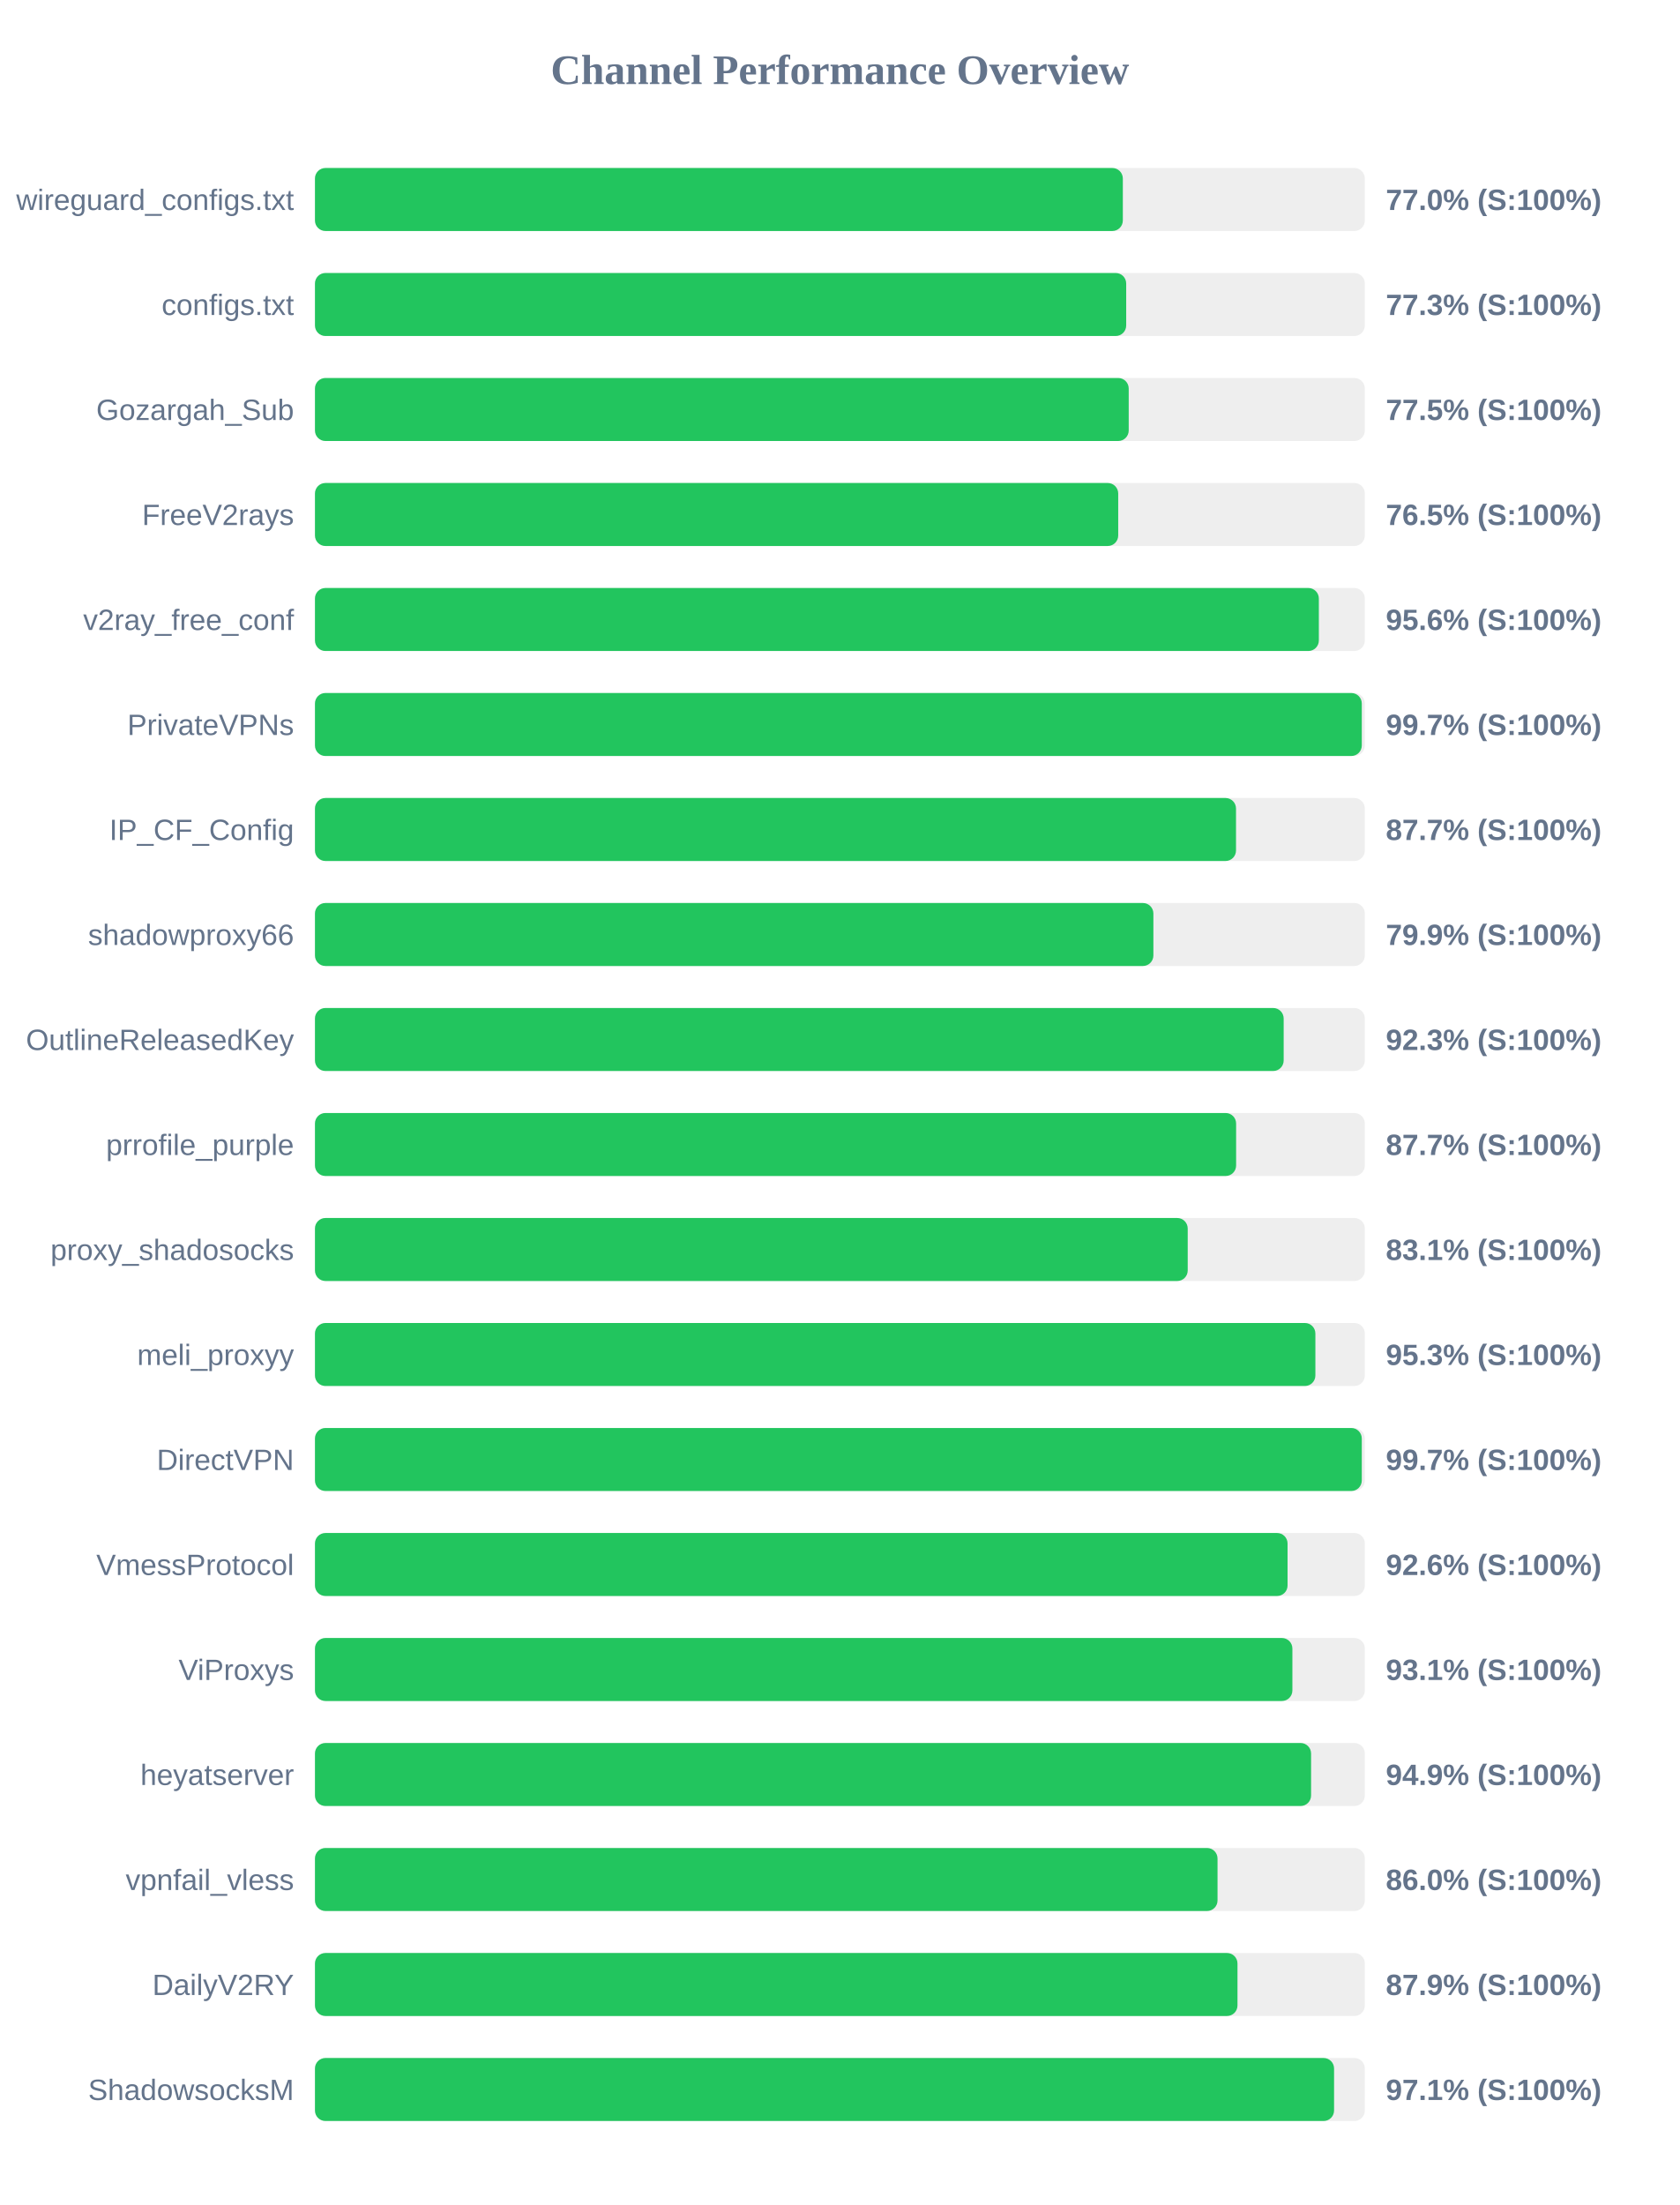
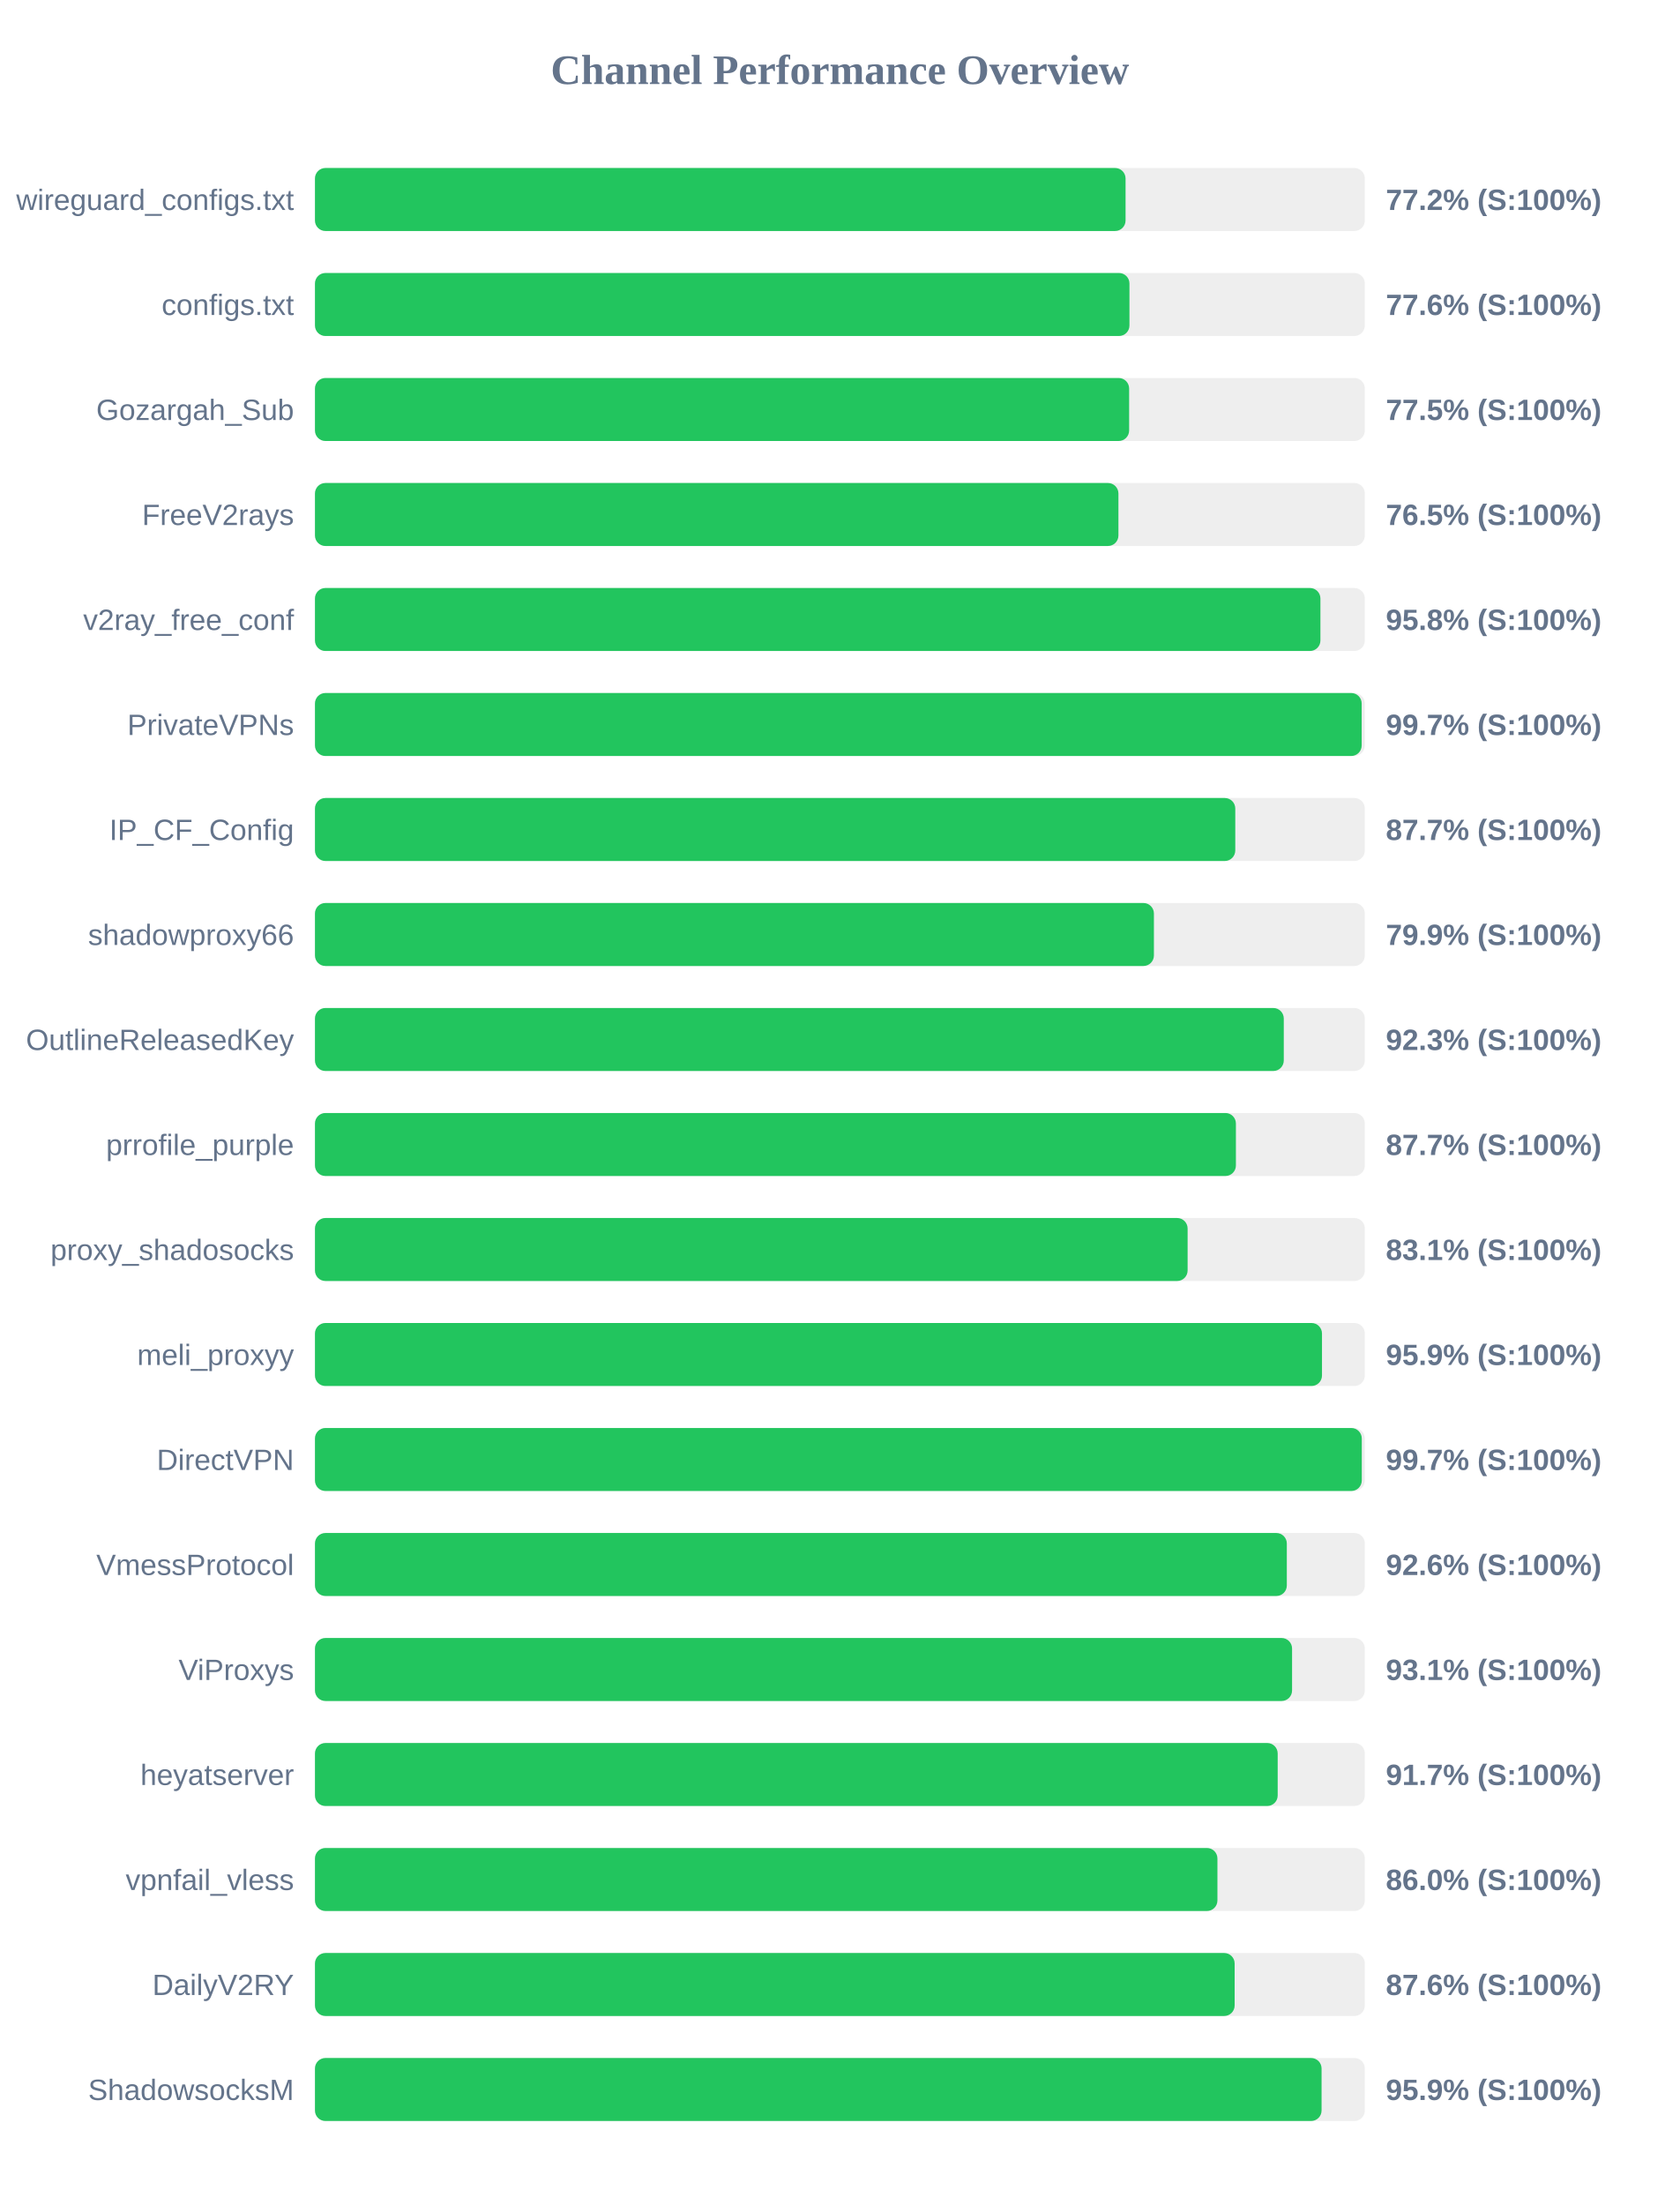
<svg xmlns="http://www.w3.org/2000/svg" width="800" height="1050" version="1.1">
  <style>
        .row { font: 14px Arial; fill: #64748b; }
        .score { font: bold 14px Arial; fill: #64748b; }
    </style>
  <text x="400" y="40" text-anchor="middle" font-size="20px" font-weight="bold" fill="#64748b">Channel Performance Overview</text>
  <rect x="150" y="80" width="500" height="30" fill="#eee" rx="5" />
-   <rect x="150" y="80" width="384.75" height="30" fill="#22c55e" rx="5" />
+   <rect x="150" y="80" width="386.05" height="30" fill="#22c55e" rx="5" />
  <text x="140" y="100" text-anchor="end" class="row">wireguard_configs.txt</text>
-   <text x="660" y="100" text-anchor="start" class="score">77.0% (S:100%)</text>
+   <text x="660" y="100" text-anchor="start" class="score">77.2% (S:100%)</text>
  <rect x="150" y="130" width="500" height="30" fill="#eee" rx="5" />
-   <rect x="150" y="130" width="386.35" height="30" fill="#22c55e" rx="5" />
+   <rect x="150" y="130" width="387.9" height="30" fill="#22c55e" rx="5" />
  <text x="140" y="150" text-anchor="end" class="row">configs.txt</text>
-   <text x="660" y="150" text-anchor="start" class="score">77.3% (S:100%)</text>
+   <text x="660" y="150" text-anchor="start" class="score">77.6% (S:100%)</text>
  <rect x="150" y="180" width="500" height="30" fill="#eee" rx="5" />
-   <rect x="150" y="180" width="387.55" height="30" fill="#22c55e" rx="5" />
+   <rect x="150" y="180" width="387.75" height="30" fill="#22c55e" rx="5" />
  <text x="140" y="200" text-anchor="end" class="row">Gozargah_Sub</text>
  <text x="660" y="200" text-anchor="start" class="score">77.5% (S:100%)</text>
  <rect x="150" y="230" width="500" height="30" fill="#eee" rx="5" />
-   <rect x="150" y="230" width="382.55" height="30" fill="#22c55e" rx="5" />
+   <rect x="150" y="230" width="382.65" height="30" fill="#22c55e" rx="5" />
  <text x="140" y="250" text-anchor="end" class="row">FreeV2rays</text>
  <text x="660" y="250" text-anchor="start" class="score">76.5% (S:100%)</text>
  <rect x="150" y="280" width="500" height="30" fill="#eee" rx="5" />
-   <rect x="150" y="280" width="478.1" height="30" fill="#22c55e" rx="5" />
+   <rect x="150" y="280" width="478.85" height="30" fill="#22c55e" rx="5" />
  <text x="140" y="300" text-anchor="end" class="row">v2ray_free_conf</text>
-   <text x="660" y="300" text-anchor="start" class="score">95.6% (S:100%)</text>
+   <text x="660" y="300" text-anchor="start" class="score">95.8% (S:100%)</text>
  <rect x="150" y="330" width="500" height="30" fill="#eee" rx="5" />
-   <rect x="150" y="330" width="498.55" height="30" fill="#22c55e" rx="5" />
+   <rect x="150" y="330" width="498.5" height="30" fill="#22c55e" rx="5" />
  <text x="140" y="350" text-anchor="end" class="row">PrivateVPNs</text>
  <text x="660" y="350" text-anchor="start" class="score">99.7% (S:100%)</text>
  <rect x="150" y="380" width="500" height="30" fill="#eee" rx="5" />
-   <rect x="150" y="380" width="438.65" height="30" fill="#22c55e" rx="5" />
+   <rect x="150" y="380" width="438.3" height="30" fill="#22c55e" rx="5" />
  <text x="140" y="400" text-anchor="end" class="row">IP_CF_Config</text>
  <text x="660" y="400" text-anchor="start" class="score">87.7% (S:100%)</text>
  <rect x="150" y="430" width="500" height="30" fill="#eee" rx="5" />
-   <rect x="150" y="430" width="399.3" height="30" fill="#22c55e" rx="5" />
+   <rect x="150" y="430" width="399.55" height="30" fill="#22c55e" rx="5" />
  <text x="140" y="450" text-anchor="end" class="row">shadowproxy66</text>
  <text x="660" y="450" text-anchor="start" class="score">79.9% (S:100%)</text>
  <rect x="150" y="480" width="500" height="30" fill="#eee" rx="5" />
-   <rect x="150" y="480" width="461.35" height="30" fill="#22c55e" rx="5" />
+   <rect x="150" y="480" width="461.4" height="30" fill="#22c55e" rx="5" />
  <text x="140" y="500" text-anchor="end" class="row">OutlineReleasedKey</text>
  <text x="660" y="500" text-anchor="start" class="score">92.3% (S:100%)</text>
  <rect x="150" y="530" width="500" height="30" fill="#eee" rx="5" />
-   <rect x="150" y="530" width="438.7" height="30" fill="#22c55e" rx="5" />
+   <rect x="150" y="530" width="438.6" height="30" fill="#22c55e" rx="5" />
  <text x="140" y="550" text-anchor="end" class="row">prrofile_purple</text>
  <text x="660" y="550" text-anchor="start" class="score">87.7% (S:100%)</text>
  <rect x="150" y="580" width="500" height="30" fill="#eee" rx="5" />
-   <rect x="150" y="580" width="415.65" height="30" fill="#22c55e" rx="5" />
+   <rect x="150" y="580" width="415.6" height="30" fill="#22c55e" rx="5" />
  <text x="140" y="600" text-anchor="end" class="row">proxy_shadosocks</text>
  <text x="660" y="600" text-anchor="start" class="score">83.1% (S:100%)</text>
  <rect x="150" y="630" width="500" height="30" fill="#eee" rx="5" />
-   <rect x="150" y="630" width="476.45" height="30" fill="#22c55e" rx="5" />
+   <rect x="150" y="630" width="479.6" height="30" fill="#22c55e" rx="5" />
  <text x="140" y="650" text-anchor="end" class="row">meli_proxyy</text>
-   <text x="660" y="650" text-anchor="start" class="score">95.3% (S:100%)</text>
+   <text x="660" y="650" text-anchor="start" class="score">95.9% (S:100%)</text>
  <rect x="150" y="680" width="500" height="30" fill="#eee" rx="5" />
  <rect x="150" y="680" width="498.55" height="30" fill="#22c55e" rx="5" />
  <text x="140" y="700" text-anchor="end" class="row">DirectVPN</text>
  <text x="660" y="700" text-anchor="start" class="score">99.7% (S:100%)</text>
  <rect x="150" y="730" width="500" height="30" fill="#eee" rx="5" />
-   <rect x="150" y="730" width="463.2" height="30" fill="#22c55e" rx="5" />
+   <rect x="150" y="730" width="462.85" height="30" fill="#22c55e" rx="5" />
  <text x="140" y="750" text-anchor="end" class="row">VmessProtocol</text>
  <text x="660" y="750" text-anchor="start" class="score">92.6% (S:100%)</text>
  <rect x="150" y="780" width="500" height="30" fill="#eee" rx="5" />
-   <rect x="150" y="780" width="465.5" height="30" fill="#22c55e" rx="5" />
+   <rect x="150" y="780" width="465.35" height="30" fill="#22c55e" rx="5" />
  <text x="140" y="800" text-anchor="end" class="row">ViProxys</text>
  <text x="660" y="800" text-anchor="start" class="score">93.1% (S:100%)</text>
  <rect x="150" y="830" width="500" height="30" fill="#eee" rx="5" />
-   <rect x="150" y="830" width="474.4" height="30" fill="#22c55e" rx="5" />
+   <rect x="150" y="830" width="458.5" height="30" fill="#22c55e" rx="5" />
  <text x="140" y="850" text-anchor="end" class="row">heyatserver</text>
-   <text x="660" y="850" text-anchor="start" class="score">94.9% (S:100%)</text>
+   <text x="660" y="850" text-anchor="start" class="score">91.7% (S:100%)</text>
  <rect x="150" y="880" width="500" height="30" fill="#eee" rx="5" />
-   <rect x="150" y="880" width="429.85" height="30" fill="#22c55e" rx="5" />
+   <rect x="150" y="880" width="429.8" height="30" fill="#22c55e" rx="5" />
  <text x="140" y="900" text-anchor="end" class="row">vpnfail_vless</text>
  <text x="660" y="900" text-anchor="start" class="score">86.0% (S:100%)</text>
  <rect x="150" y="930" width="500" height="30" fill="#eee" rx="5" />
-   <rect x="150" y="930" width="439.35" height="30" fill="#22c55e" rx="5" />
+   <rect x="150" y="930" width="438.0" height="30" fill="#22c55e" rx="5" />
  <text x="140" y="950" text-anchor="end" class="row">DailyV2RY</text>
-   <text x="660" y="950" text-anchor="start" class="score">87.9% (S:100%)</text>
+   <text x="660" y="950" text-anchor="start" class="score">87.6% (S:100%)</text>
  <rect x="150" y="980" width="500" height="30" fill="#eee" rx="5" />
-   <rect x="150" y="980" width="485.35" height="30" fill="#22c55e" rx="5" />
+   <rect x="150" y="980" width="479.4" height="30" fill="#22c55e" rx="5" />
  <text x="140" y="1000" text-anchor="end" class="row">ShadowsocksM</text>
-   <text x="660" y="1000" text-anchor="start" class="score">97.1% (S:100%)</text>
+   <text x="660" y="1000" text-anchor="start" class="score">95.9% (S:100%)</text>
</svg>
